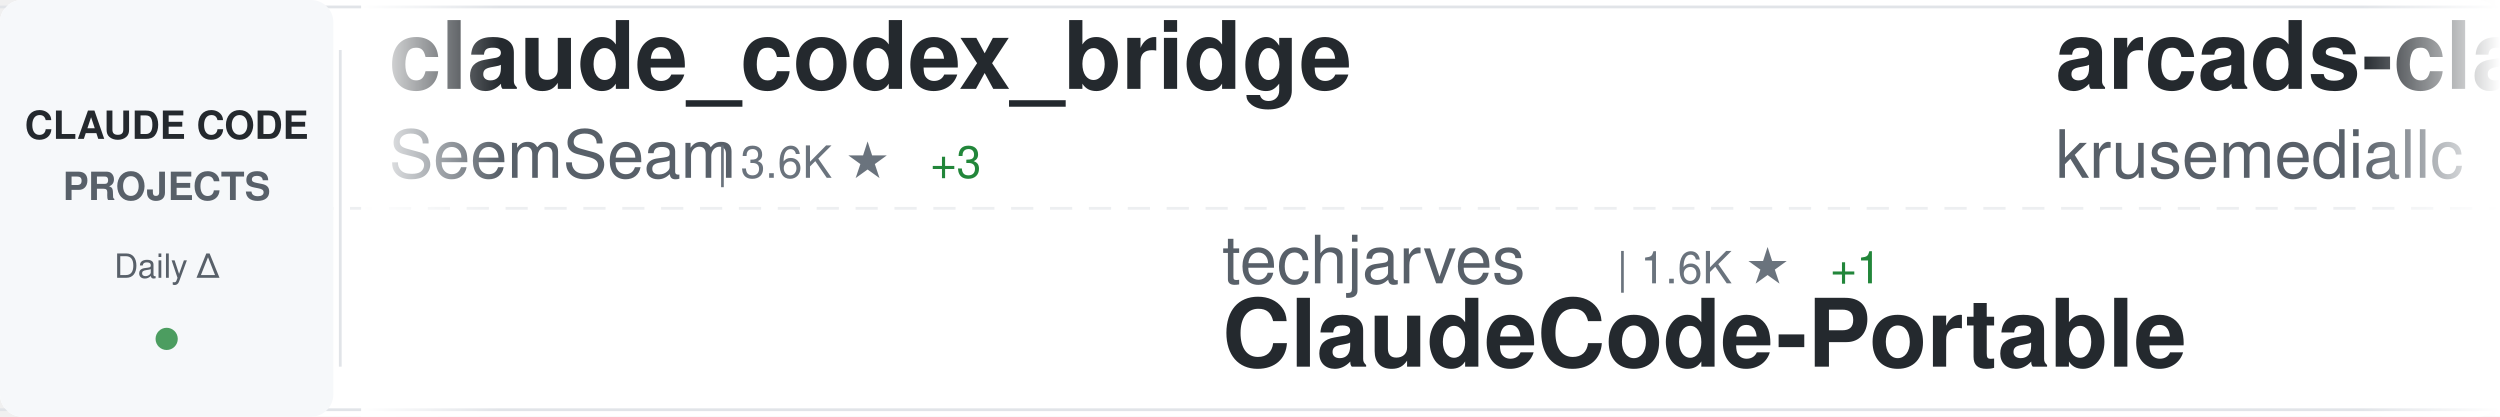
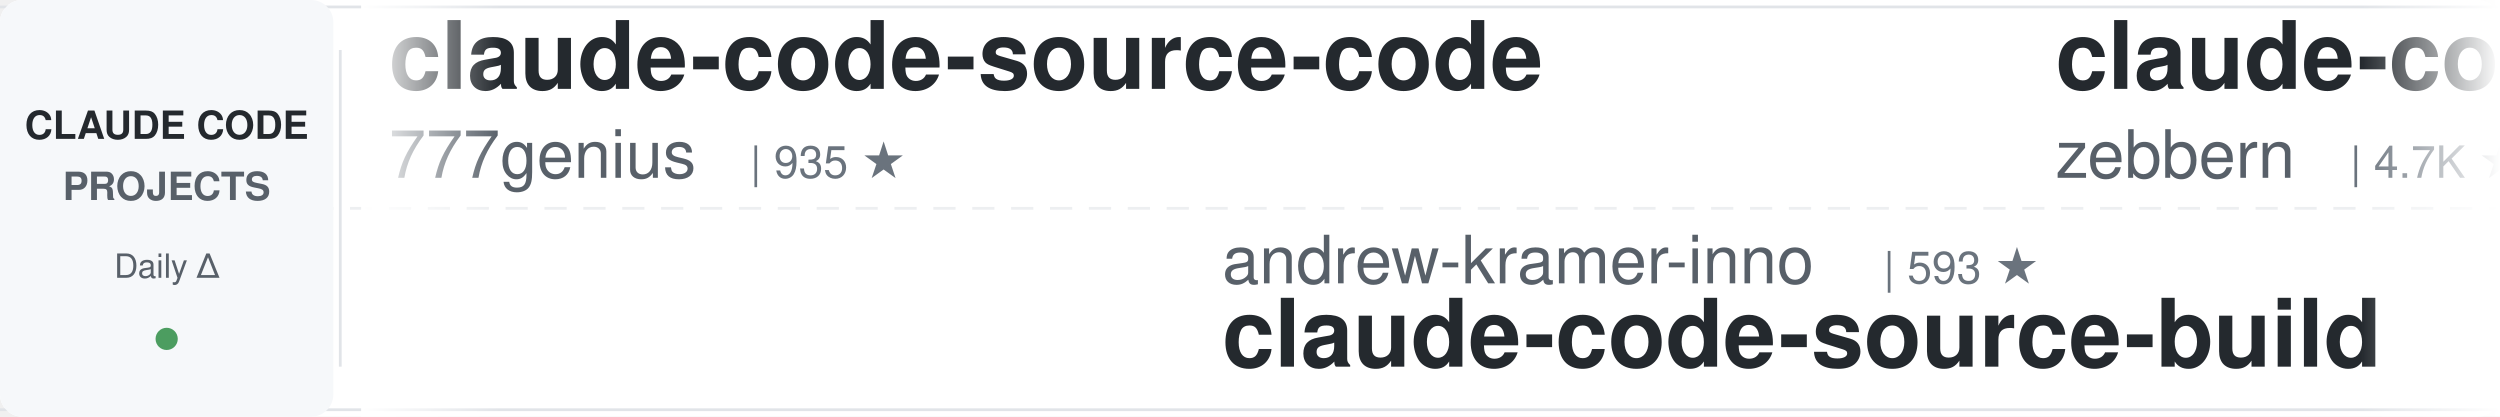
<svg xmlns="http://www.w3.org/2000/svg" width="900" height="150">
  <defs>
    <linearGradient id="awesomeLeftFade" x1="0%" y1="0%" x2="100%" y2="0%">
      <stop offset="0%" style="stop-color:#ffffff;stop-opacity:1" />
      <stop offset="100%" style="stop-color:#ffffff;stop-opacity:0" />
    </linearGradient>
    <linearGradient id="awesomeRightFade" x1="0%" y1="0%" x2="100%" y2="0%">
      <stop offset="0%" style="stop-color:#ffffff;stop-opacity:0" />
      <stop offset="100%" style="stop-color:#ffffff;stop-opacity:1" />
    </linearGradient>
  </defs>
  <rect width="900" height="150" fill="#ffffff" rx="8" />
  <rect x="0" y="2" width="900" height="1" fill="#e1e4e8" />
  <rect x="0" y="147" width="900" height="1" fill="#e1e4e8" />
  <line x1="0" y1="75" x2="900" y2="75" stroke="#e1e4e8" stroke-width="1" stroke-dasharray="8 6" opacity="0.6" />
  <rect x="0" y="0" width="120" height="150" fill="#f6f8fa" rx="8" />
  <text x="60" y="50" font-family="-apple-system, BlinkMacSystemFont, 'Segoe UI', Helvetica, Arial, sans-serif" font-size="14" font-weight="600" fill="#24292e" text-anchor="middle">CLAUDE CODE</text>
  <text x="60" y="72" font-family="-apple-system, BlinkMacSystemFont, 'Segoe UI', Helvetica, Arial, sans-serif" font-size="14" font-weight="600" fill="#586069" text-anchor="middle">PROJECTS</text>
  <text x="60" y="100" font-family="-apple-system, BlinkMacSystemFont, 'Segoe UI', Helvetica, Arial, sans-serif" font-size="12" font-weight="500" fill="#586069" text-anchor="middle">Daily Δ</text>
  <circle cx="60" cy="122" r="4" fill="#22863a" opacity="0.8" />
  <rect x="122" y="18" width="1" height="114" fill="#e1e4e8" />
  <clipPath id="awesomeTickerClip">
    <rect x="130" y="0" width="770" height="150" />
  </clipPath>
  <g clip-path="url(#awesomeTickerClip)">
    <g id="awesomeTickerItems">
      <animateTransform attributeName="transform" attributeType="XML" type="translate" from="0 0" to="-3000 0" dur="54s" repeatCount="indefinite" />
      <g transform="translate(0, 0)">
-         <text x="140" y="32" font-family="-apple-system, BlinkMacSystemFont, 'Segoe UI', Helvetica, Arial, sans-serif" font-size="34" font-weight="600" fill="#24292e">claude_codex_bridge</text>
-         <text x="140" y="64" font-family="-apple-system, BlinkMacSystemFont, 'Segoe UI', Helvetica, Arial, sans-serif" font-size="24" font-weight="400" fill="#586069">SeemSeam</text>
-         <text x="258" y="64" font-family="-apple-system, BlinkMacSystemFont, 'Segoe UI', Helvetica, Arial, sans-serif" font-size="16" font-weight="500" fill="#6a737d">| 3.6K ★</text>
-         <text x="335" y="64" font-family="-apple-system, BlinkMacSystemFont, 'Segoe UI', Helvetica, Arial, sans-serif" font-size="16" font-weight="500" fill="#22863a"> +3</text>
-       </g>
-       <g transform="translate(300, 0)">
-         <text x="140" y="102" font-family="-apple-system, BlinkMacSystemFont, 'Segoe UI', Helvetica, Arial, sans-serif" font-size="24" font-weight="400" fill="#586069">techjarves</text>
-         <text x="282" y="102" font-family="-apple-system, BlinkMacSystemFont, 'Segoe UI', Helvetica, Arial, sans-serif" font-size="16" font-weight="500" fill="#6a737d">| 1.6K ★</text>
-         <text x="359" y="102" font-family="-apple-system, BlinkMacSystemFont, 'Segoe UI', Helvetica, Arial, sans-serif" font-size="16" font-weight="500" fill="#22863a"> +1</text>
-         <text x="140" y="132" font-family="-apple-system, BlinkMacSystemFont, 'Segoe UI', Helvetica, Arial, sans-serif" font-size="34" font-weight="600" fill="#24292e">ClaudeCode-Portable</text>
-       </g>
-       <g transform="translate(600, 0)">
-         <text x="140" y="32" font-family="-apple-system, BlinkMacSystemFont, 'Segoe UI', Helvetica, Arial, sans-serif" font-size="34" font-weight="600" fill="#24292e">arcads-claude-code</text>
-         <text x="140" y="64" font-family="-apple-system, BlinkMacSystemFont, 'Segoe UI', Helvetica, Arial, sans-serif" font-size="24" font-weight="400" fill="#586069">krusemediallc</text>
-         <text x="318" y="64" font-family="-apple-system, BlinkMacSystemFont, 'Segoe UI', Helvetica, Arial, sans-serif" font-size="16" font-weight="500" fill="#6a737d">| 1.6K ★</text>
-         <text x="395" y="64" font-family="-apple-system, BlinkMacSystemFont, 'Segoe UI', Helvetica, Arial, sans-serif" font-size="16" font-weight="500" fill="#22863a"> +2</text>
-       </g>
-       <g transform="translate(900, 0)">
-         <text x="140" y="102" font-family="-apple-system, BlinkMacSystemFont, 'Segoe UI', Helvetica, Arial, sans-serif" font-size="24" font-weight="400" fill="#586069">huangjia2019</text>
-         <text x="306" y="102" font-family="-apple-system, BlinkMacSystemFont, 'Segoe UI', Helvetica, Arial, sans-serif" font-size="16" font-weight="500" fill="#6a737d">| 1.1K ★</text>
-         <text x="140" y="132" font-family="-apple-system, BlinkMacSystemFont, 'Segoe UI', Helvetica, Arial, sans-serif" font-size="34" font-weight="600" fill="#24292e">claude-code-engineering</text>
-       </g>
-       <g transform="translate(1200, 0)">
-         <text x="140" y="32" font-family="-apple-system, BlinkMacSystemFont, 'Segoe UI', Helvetica, Arial, sans-serif" font-size="34" font-weight="600" fill="#24292e">edmunds-claude-code</text>
-         <text x="140" y="64" font-family="-apple-system, BlinkMacSystemFont, 'Segoe UI', Helvetica, Arial, sans-serif" font-size="24" font-weight="400" fill="#586069">edmund-io</text>
-         <text x="270" y="64" font-family="-apple-system, BlinkMacSystemFont, 'Segoe UI', Helvetica, Arial, sans-serif" font-size="16" font-weight="500" fill="#6a737d">| 1.5K ★</text>
-       </g>
-       <g transform="translate(1500, 0)">
-         <text x="140" y="102" font-family="-apple-system, BlinkMacSystemFont, 'Segoe UI', Helvetica, Arial, sans-serif" font-size="24" font-weight="400" fill="#586069">Piebald-AI</text>
-         <text x="282" y="102" font-family="-apple-system, BlinkMacSystemFont, 'Segoe UI', Helvetica, Arial, sans-serif" font-size="16" font-weight="500" fill="#6a737d">| 12.9K ★</text>
-         <text x="368" y="102" font-family="-apple-system, BlinkMacSystemFont, 'Segoe UI', Helvetica, Arial, sans-serif" font-size="16" font-weight="500" fill="#22863a"> +5</text>
-         <text x="140" y="132" font-family="-apple-system, BlinkMacSystemFont, 'Segoe UI', Helvetica, Arial, sans-serif" font-size="34" font-weight="600" fill="#24292e">claude-code-system-promp...</text>
-       </g>
-       <g transform="translate(1800, 0)">
        <text x="140" y="32" font-family="-apple-system, BlinkMacSystemFont, 'Segoe UI', Helvetica, Arial, sans-serif" font-size="34" font-weight="600" fill="#24292e">claude-code-source-code</text>
        <text x="140" y="64" font-family="-apple-system, BlinkMacSystemFont, 'Segoe UI', Helvetica, Arial, sans-serif" font-size="24" font-weight="400" fill="#586069">777genius</text>
        <text x="270" y="64" font-family="-apple-system, BlinkMacSystemFont, 'Segoe UI', Helvetica, Arial, sans-serif" font-size="16" font-weight="500" fill="#6a737d">| 935 ★</text>
-         <text x="338" y="64" font-family="-apple-system, BlinkMacSystemFont, 'Segoe UI', Helvetica, Arial, sans-serif" font-size="16" font-weight="500" fill="#22863a"> +1</text>
+       </g>
+       <g transform="translate(300, 0)">
+         <text x="140" y="102" font-family="-apple-system, BlinkMacSystemFont, 'Segoe UI', Helvetica, Arial, sans-serif" font-size="24" font-weight="400" fill="#586069">andrew-kramer-inno</text>
+         <text x="378" y="102" font-family="-apple-system, BlinkMacSystemFont, 'Segoe UI', Helvetica, Arial, sans-serif" font-size="16" font-weight="500" fill="#6a737d">| 593 ★</text>
+         <text x="140" y="132" font-family="-apple-system, BlinkMacSystemFont, 'Segoe UI', Helvetica, Arial, sans-serif" font-size="34" font-weight="600" fill="#24292e">claude-code-source-build</text>
+       </g>
+       <g transform="translate(600, 0)">
+         <text x="140" y="32" font-family="-apple-system, BlinkMacSystemFont, 'Segoe UI', Helvetica, Arial, sans-serif" font-size="34" font-weight="600" fill="#24292e">claude-code-guide</text>
+         <text x="140" y="64" font-family="-apple-system, BlinkMacSystemFont, 'Segoe UI', Helvetica, Arial, sans-serif" font-size="24" font-weight="400" fill="#586069">zebbern</text>
+         <text x="246" y="64" font-family="-apple-system, BlinkMacSystemFont, 'Segoe UI', Helvetica, Arial, sans-serif" font-size="16" font-weight="500" fill="#6a737d">| 4.7K ★</text>
+       </g>
+       <g transform="translate(900, 0)">
+         <text x="140" y="102" font-family="-apple-system, BlinkMacSystemFont, 'Segoe UI', Helvetica, Arial, sans-serif" font-size="24" font-weight="400" fill="#586069">SeemSeam</text>
+         <text x="258" y="102" font-family="-apple-system, BlinkMacSystemFont, 'Segoe UI', Helvetica, Arial, sans-serif" font-size="16" font-weight="500" fill="#6a737d">| 3.6K ★</text>
+         <text x="335" y="102" font-family="-apple-system, BlinkMacSystemFont, 'Segoe UI', Helvetica, Arial, sans-serif" font-size="16" font-weight="500" fill="#22863a"> +1</text>
+         <text x="140" y="132" font-family="-apple-system, BlinkMacSystemFont, 'Segoe UI', Helvetica, Arial, sans-serif" font-size="34" font-weight="600" fill="#24292e">claude_codex_bridge</text>
+       </g>
+       <g transform="translate(1200, 0)">
+         <text x="140" y="32" font-family="-apple-system, BlinkMacSystemFont, 'Segoe UI', Helvetica, Arial, sans-serif" font-size="34" font-weight="600" fill="#24292e">sc-claude-code-files</text>
+         <text x="140" y="64" font-family="-apple-system, BlinkMacSystemFont, 'Segoe UI', Helvetica, Arial, sans-serif" font-size="24" font-weight="400" fill="#586069">https-deeplearning-ai</text>
+         <text x="414" y="64" font-family="-apple-system, BlinkMacSystemFont, 'Segoe UI', Helvetica, Arial, sans-serif" font-size="16" font-weight="500" fill="#6a737d">| 555 ★</text>
+         <text x="482" y="64" font-family="-apple-system, BlinkMacSystemFont, 'Segoe UI', Helvetica, Arial, sans-serif" font-size="16" font-weight="500" fill="#22863a"> +1</text>
+       </g>
+       <g transform="translate(1500, 0)">
+         <text x="140" y="102" font-family="-apple-system, BlinkMacSystemFont, 'Segoe UI', Helvetica, Arial, sans-serif" font-size="24" font-weight="400" fill="#586069">multica-ai</text>
+         <text x="282" y="102" font-family="-apple-system, BlinkMacSystemFont, 'Segoe UI', Helvetica, Arial, sans-serif" font-size="16" font-weight="500" fill="#6a737d">| 217.7K ★</text>
+         <text x="377" y="102" font-family="-apple-system, BlinkMacSystemFont, 'Segoe UI', Helvetica, Arial, sans-serif" font-size="16" font-weight="500" fill="#22863a"> +110</text>
+         <text x="140" y="132" font-family="-apple-system, BlinkMacSystemFont, 'Segoe UI', Helvetica, Arial, sans-serif" font-size="34" font-weight="600" fill="#24292e">andrej-karpathy-skills</text>
+       </g>
+       <g transform="translate(1800, 0)">
+         <text x="140" y="32" font-family="-apple-system, BlinkMacSystemFont, 'Segoe UI', Helvetica, Arial, sans-serif" font-size="34" font-weight="600" fill="#24292e">claude-code-proxy</text>
+         <text x="140" y="64" font-family="-apple-system, BlinkMacSystemFont, 'Segoe UI', Helvetica, Arial, sans-serif" font-size="24" font-weight="400" fill="#586069">1rgs</text>
+         <text x="210" y="64" font-family="-apple-system, BlinkMacSystemFont, 'Segoe UI', Helvetica, Arial, sans-serif" font-size="16" font-weight="500" fill="#6a737d">| 3.8K ★</text>
+         <text x="287" y="64" font-family="-apple-system, BlinkMacSystemFont, 'Segoe UI', Helvetica, Arial, sans-serif" font-size="16" font-weight="500" fill="#cb2431"> -1</text>
      </g>
      <g transform="translate(2100, 0)">
-         <text x="140" y="102" font-family="-apple-system, BlinkMacSystemFont, 'Segoe UI', Helvetica, Arial, sans-serif" font-size="24" font-weight="400" fill="#586069">Chachamaru127</text>
-         <text x="318" y="102" font-family="-apple-system, BlinkMacSystemFont, 'Segoe UI', Helvetica, Arial, sans-serif" font-size="16" font-weight="500" fill="#6a737d">| 3.2K ★</text>
+         <text x="140" y="102" font-family="-apple-system, BlinkMacSystemFont, 'Segoe UI', Helvetica, Arial, sans-serif" font-size="24" font-weight="400" fill="#586069">krusemediallc</text>
+         <text x="318" y="102" font-family="-apple-system, BlinkMacSystemFont, 'Segoe UI', Helvetica, Arial, sans-serif" font-size="16" font-weight="500" fill="#6a737d">| 1.6K ★</text>
        <text x="395" y="102" font-family="-apple-system, BlinkMacSystemFont, 'Segoe UI', Helvetica, Arial, sans-serif" font-size="16" font-weight="500" fill="#22863a"> +1</text>
-         <text x="140" y="132" font-family="-apple-system, BlinkMacSystemFont, 'Segoe UI', Helvetica, Arial, sans-serif" font-size="34" font-weight="600" fill="#24292e">claude-code-harness</text>
+         <text x="140" y="132" font-family="-apple-system, BlinkMacSystemFont, 'Segoe UI', Helvetica, Arial, sans-serif" font-size="34" font-weight="600" fill="#24292e">arcads-claude-code</text>
      </g>
      <g transform="translate(2400, 0)">
-         <text x="140" y="32" font-family="-apple-system, BlinkMacSystemFont, 'Segoe UI', Helvetica, Arial, sans-serif" font-size="34" font-weight="600" fill="#24292e">claude-code-webui</text>
-         <text x="140" y="64" font-family="-apple-system, BlinkMacSystemFont, 'Segoe UI', Helvetica, Arial, sans-serif" font-size="24" font-weight="400" fill="#586069">sugyan</text>
-         <text x="234" y="64" font-family="-apple-system, BlinkMacSystemFont, 'Segoe UI', Helvetica, Arial, sans-serif" font-size="16" font-weight="500" fill="#6a737d">| 1.1K ★</text>
-         <text x="311" y="64" font-family="-apple-system, BlinkMacSystemFont, 'Segoe UI', Helvetica, Arial, sans-serif" font-size="16" font-weight="500" fill="#22863a"> +1</text>
+         <text x="140" y="32" font-family="-apple-system, BlinkMacSystemFont, 'Segoe UI', Helvetica, Arial, sans-serif" font-size="34" font-weight="600" fill="#24292e">ECC</text>
+         <text x="140" y="64" font-family="-apple-system, BlinkMacSystemFont, 'Segoe UI', Helvetica, Arial, sans-serif" font-size="24" font-weight="400" fill="#586069">affaan-m</text>
+         <text x="258" y="64" font-family="-apple-system, BlinkMacSystemFont, 'Segoe UI', Helvetica, Arial, sans-serif" font-size="16" font-weight="500" fill="#6a737d">| 275.8K ★</text>
+         <text x="353" y="64" font-family="-apple-system, BlinkMacSystemFont, 'Segoe UI', Helvetica, Arial, sans-serif" font-size="16" font-weight="500" fill="#22863a"> +196</text>
      </g>
      <g transform="translate(2700, 0)">
-         <text x="140" y="102" font-family="-apple-system, BlinkMacSystemFont, 'Segoe UI', Helvetica, Arial, sans-serif" font-size="24" font-weight="400" fill="#586069">Cranot</text>
-         <text x="234" y="102" font-family="-apple-system, BlinkMacSystemFont, 'Segoe UI', Helvetica, Arial, sans-serif" font-size="16" font-weight="500" fill="#6a737d">| 2.9K ★</text>
-         <text x="140" y="132" font-family="-apple-system, BlinkMacSystemFont, 'Segoe UI', Helvetica, Arial, sans-serif" font-size="34" font-weight="600" fill="#24292e">claude-code-guide</text>
+         <text x="140" y="102" font-family="-apple-system, BlinkMacSystemFont, 'Segoe UI', Helvetica, Arial, sans-serif" font-size="24" font-weight="400" fill="#586069">fazxes</text>
+         <text x="234" y="102" font-family="-apple-system, BlinkMacSystemFont, 'Segoe UI', Helvetica, Arial, sans-serif" font-size="16" font-weight="500" fill="#6a737d">| 245 ★</text>
+         <text x="140" y="132" font-family="-apple-system, BlinkMacSystemFont, 'Segoe UI', Helvetica, Arial, sans-serif" font-size="34" font-weight="600" fill="#24292e">Claude-code</text>
      </g>
      <g transform="translate(3000, 0)">
-         <text x="140" y="32" font-family="-apple-system, BlinkMacSystemFont, 'Segoe UI', Helvetica, Arial, sans-serif" font-size="34" font-weight="600" fill="#24292e">claude_codex_bridge</text>
-         <text x="140" y="64" font-family="-apple-system, BlinkMacSystemFont, 'Segoe UI', Helvetica, Arial, sans-serif" font-size="24" font-weight="400" fill="#586069">SeemSeam</text>
-         <text x="258" y="64" font-family="-apple-system, BlinkMacSystemFont, 'Segoe UI', Helvetica, Arial, sans-serif" font-size="16" font-weight="500" fill="#6a737d">| 3.6K ★</text>
-         <text x="335" y="64" font-family="-apple-system, BlinkMacSystemFont, 'Segoe UI', Helvetica, Arial, sans-serif" font-size="16" font-weight="500" fill="#22863a"> +3</text>
+         <text x="140" y="32" font-family="-apple-system, BlinkMacSystemFont, 'Segoe UI', Helvetica, Arial, sans-serif" font-size="34" font-weight="600" fill="#24292e">claude-code-source-code</text>
+         <text x="140" y="64" font-family="-apple-system, BlinkMacSystemFont, 'Segoe UI', Helvetica, Arial, sans-serif" font-size="24" font-weight="400" fill="#586069">777genius</text>
+         <text x="270" y="64" font-family="-apple-system, BlinkMacSystemFont, 'Segoe UI', Helvetica, Arial, sans-serif" font-size="16" font-weight="500" fill="#6a737d">| 935 ★</text>
      </g>
      <g transform="translate(3300, 0)">
-         <text x="140" y="102" font-family="-apple-system, BlinkMacSystemFont, 'Segoe UI', Helvetica, Arial, sans-serif" font-size="24" font-weight="400" fill="#586069">techjarves</text>
-         <text x="282" y="102" font-family="-apple-system, BlinkMacSystemFont, 'Segoe UI', Helvetica, Arial, sans-serif" font-size="16" font-weight="500" fill="#6a737d">| 1.6K ★</text>
-         <text x="359" y="102" font-family="-apple-system, BlinkMacSystemFont, 'Segoe UI', Helvetica, Arial, sans-serif" font-size="16" font-weight="500" fill="#22863a"> +1</text>
-         <text x="140" y="132" font-family="-apple-system, BlinkMacSystemFont, 'Segoe UI', Helvetica, Arial, sans-serif" font-size="34" font-weight="600" fill="#24292e">ClaudeCode-Portable</text>
+         <text x="140" y="102" font-family="-apple-system, BlinkMacSystemFont, 'Segoe UI', Helvetica, Arial, sans-serif" font-size="24" font-weight="400" fill="#586069">andrew-kramer-inno</text>
+         <text x="378" y="102" font-family="-apple-system, BlinkMacSystemFont, 'Segoe UI', Helvetica, Arial, sans-serif" font-size="16" font-weight="500" fill="#6a737d">| 593 ★</text>
+         <text x="140" y="132" font-family="-apple-system, BlinkMacSystemFont, 'Segoe UI', Helvetica, Arial, sans-serif" font-size="34" font-weight="600" fill="#24292e">claude-code-source-build</text>
      </g>
      <g transform="translate(3600, 0)">
-         <text x="140" y="32" font-family="-apple-system, BlinkMacSystemFont, 'Segoe UI', Helvetica, Arial, sans-serif" font-size="34" font-weight="600" fill="#24292e">arcads-claude-code</text>
-         <text x="140" y="64" font-family="-apple-system, BlinkMacSystemFont, 'Segoe UI', Helvetica, Arial, sans-serif" font-size="24" font-weight="400" fill="#586069">krusemediallc</text>
-         <text x="318" y="64" font-family="-apple-system, BlinkMacSystemFont, 'Segoe UI', Helvetica, Arial, sans-serif" font-size="16" font-weight="500" fill="#6a737d">| 1.6K ★</text>
-         <text x="395" y="64" font-family="-apple-system, BlinkMacSystemFont, 'Segoe UI', Helvetica, Arial, sans-serif" font-size="16" font-weight="500" fill="#22863a"> +2</text>
+         <text x="140" y="32" font-family="-apple-system, BlinkMacSystemFont, 'Segoe UI', Helvetica, Arial, sans-serif" font-size="34" font-weight="600" fill="#24292e">claude-code-guide</text>
+         <text x="140" y="64" font-family="-apple-system, BlinkMacSystemFont, 'Segoe UI', Helvetica, Arial, sans-serif" font-size="24" font-weight="400" fill="#586069">zebbern</text>
+         <text x="246" y="64" font-family="-apple-system, BlinkMacSystemFont, 'Segoe UI', Helvetica, Arial, sans-serif" font-size="16" font-weight="500" fill="#6a737d">| 4.7K ★</text>
      </g>
      <g transform="translate(3900, 0)">
-         <text x="140" y="102" font-family="-apple-system, BlinkMacSystemFont, 'Segoe UI', Helvetica, Arial, sans-serif" font-size="24" font-weight="400" fill="#586069">huangjia2019</text>
-         <text x="306" y="102" font-family="-apple-system, BlinkMacSystemFont, 'Segoe UI', Helvetica, Arial, sans-serif" font-size="16" font-weight="500" fill="#6a737d">| 1.1K ★</text>
-         <text x="140" y="132" font-family="-apple-system, BlinkMacSystemFont, 'Segoe UI', Helvetica, Arial, sans-serif" font-size="34" font-weight="600" fill="#24292e">claude-code-engineering</text>
+         <text x="140" y="102" font-family="-apple-system, BlinkMacSystemFont, 'Segoe UI', Helvetica, Arial, sans-serif" font-size="24" font-weight="400" fill="#586069">SeemSeam</text>
+         <text x="258" y="102" font-family="-apple-system, BlinkMacSystemFont, 'Segoe UI', Helvetica, Arial, sans-serif" font-size="16" font-weight="500" fill="#6a737d">| 3.6K ★</text>
+         <text x="335" y="102" font-family="-apple-system, BlinkMacSystemFont, 'Segoe UI', Helvetica, Arial, sans-serif" font-size="16" font-weight="500" fill="#22863a"> +1</text>
+         <text x="140" y="132" font-family="-apple-system, BlinkMacSystemFont, 'Segoe UI', Helvetica, Arial, sans-serif" font-size="34" font-weight="600" fill="#24292e">claude_codex_bridge</text>
      </g>
    </g>
  </g>
  <rect x="130" y="0" width="50" height="150" fill="url(#awesomeLeftFade)" />
  <rect x="850" y="0" width="50" height="150" fill="url(#awesomeRightFade)" />
</svg>
